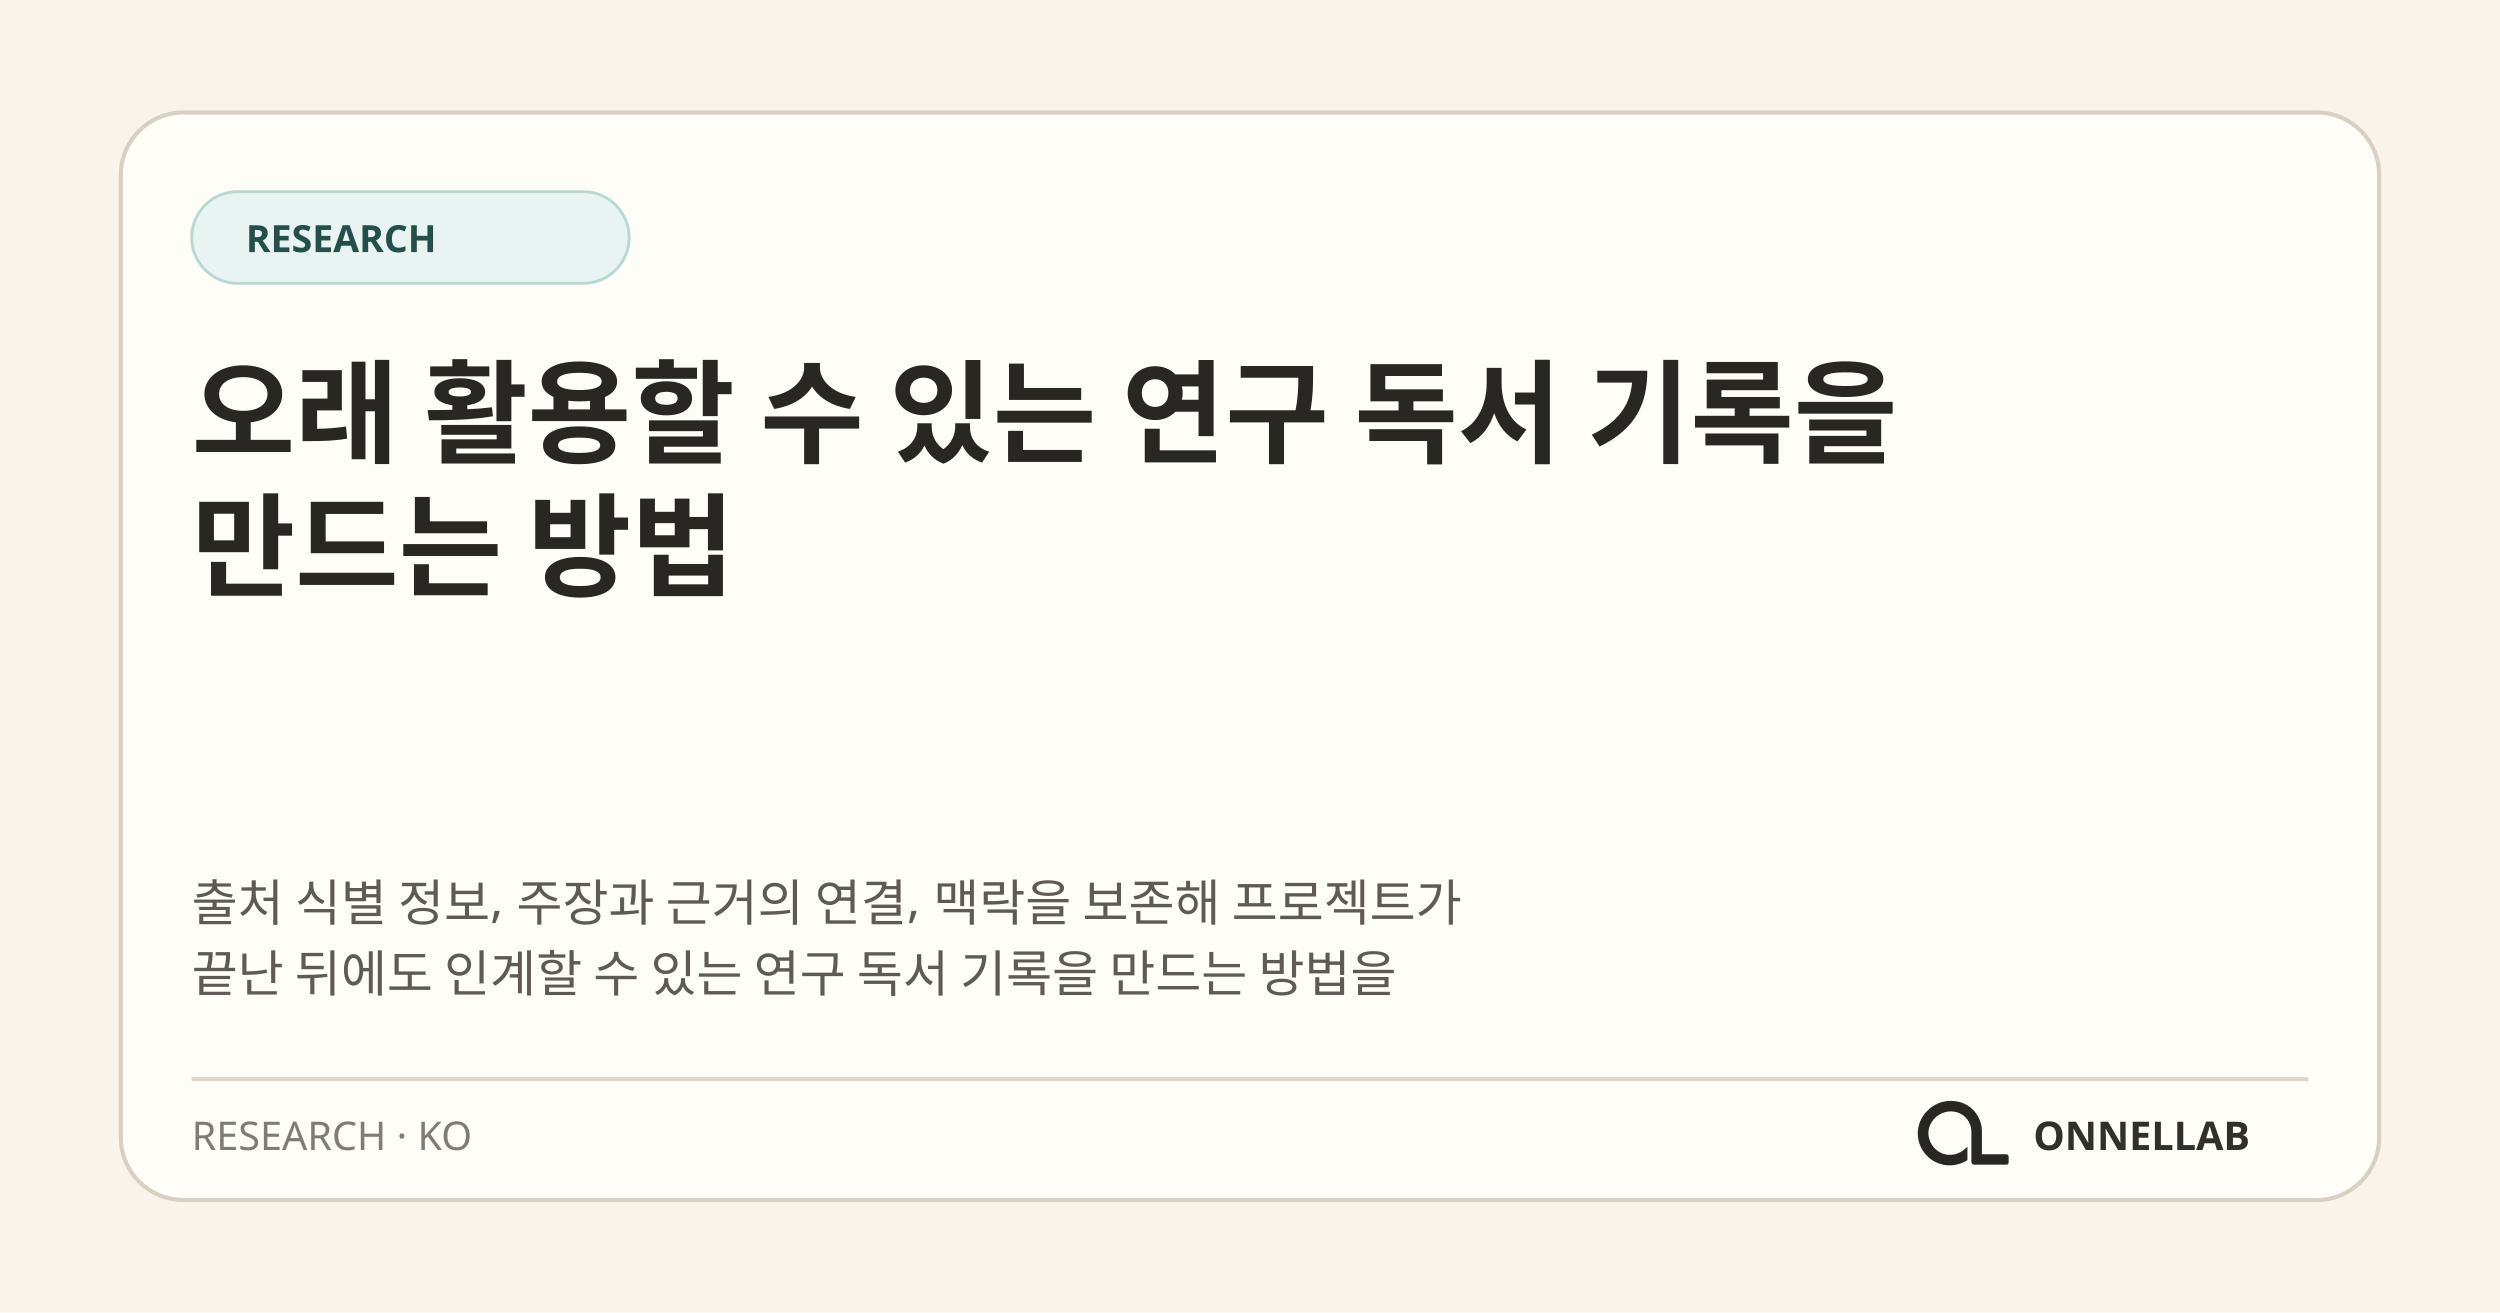
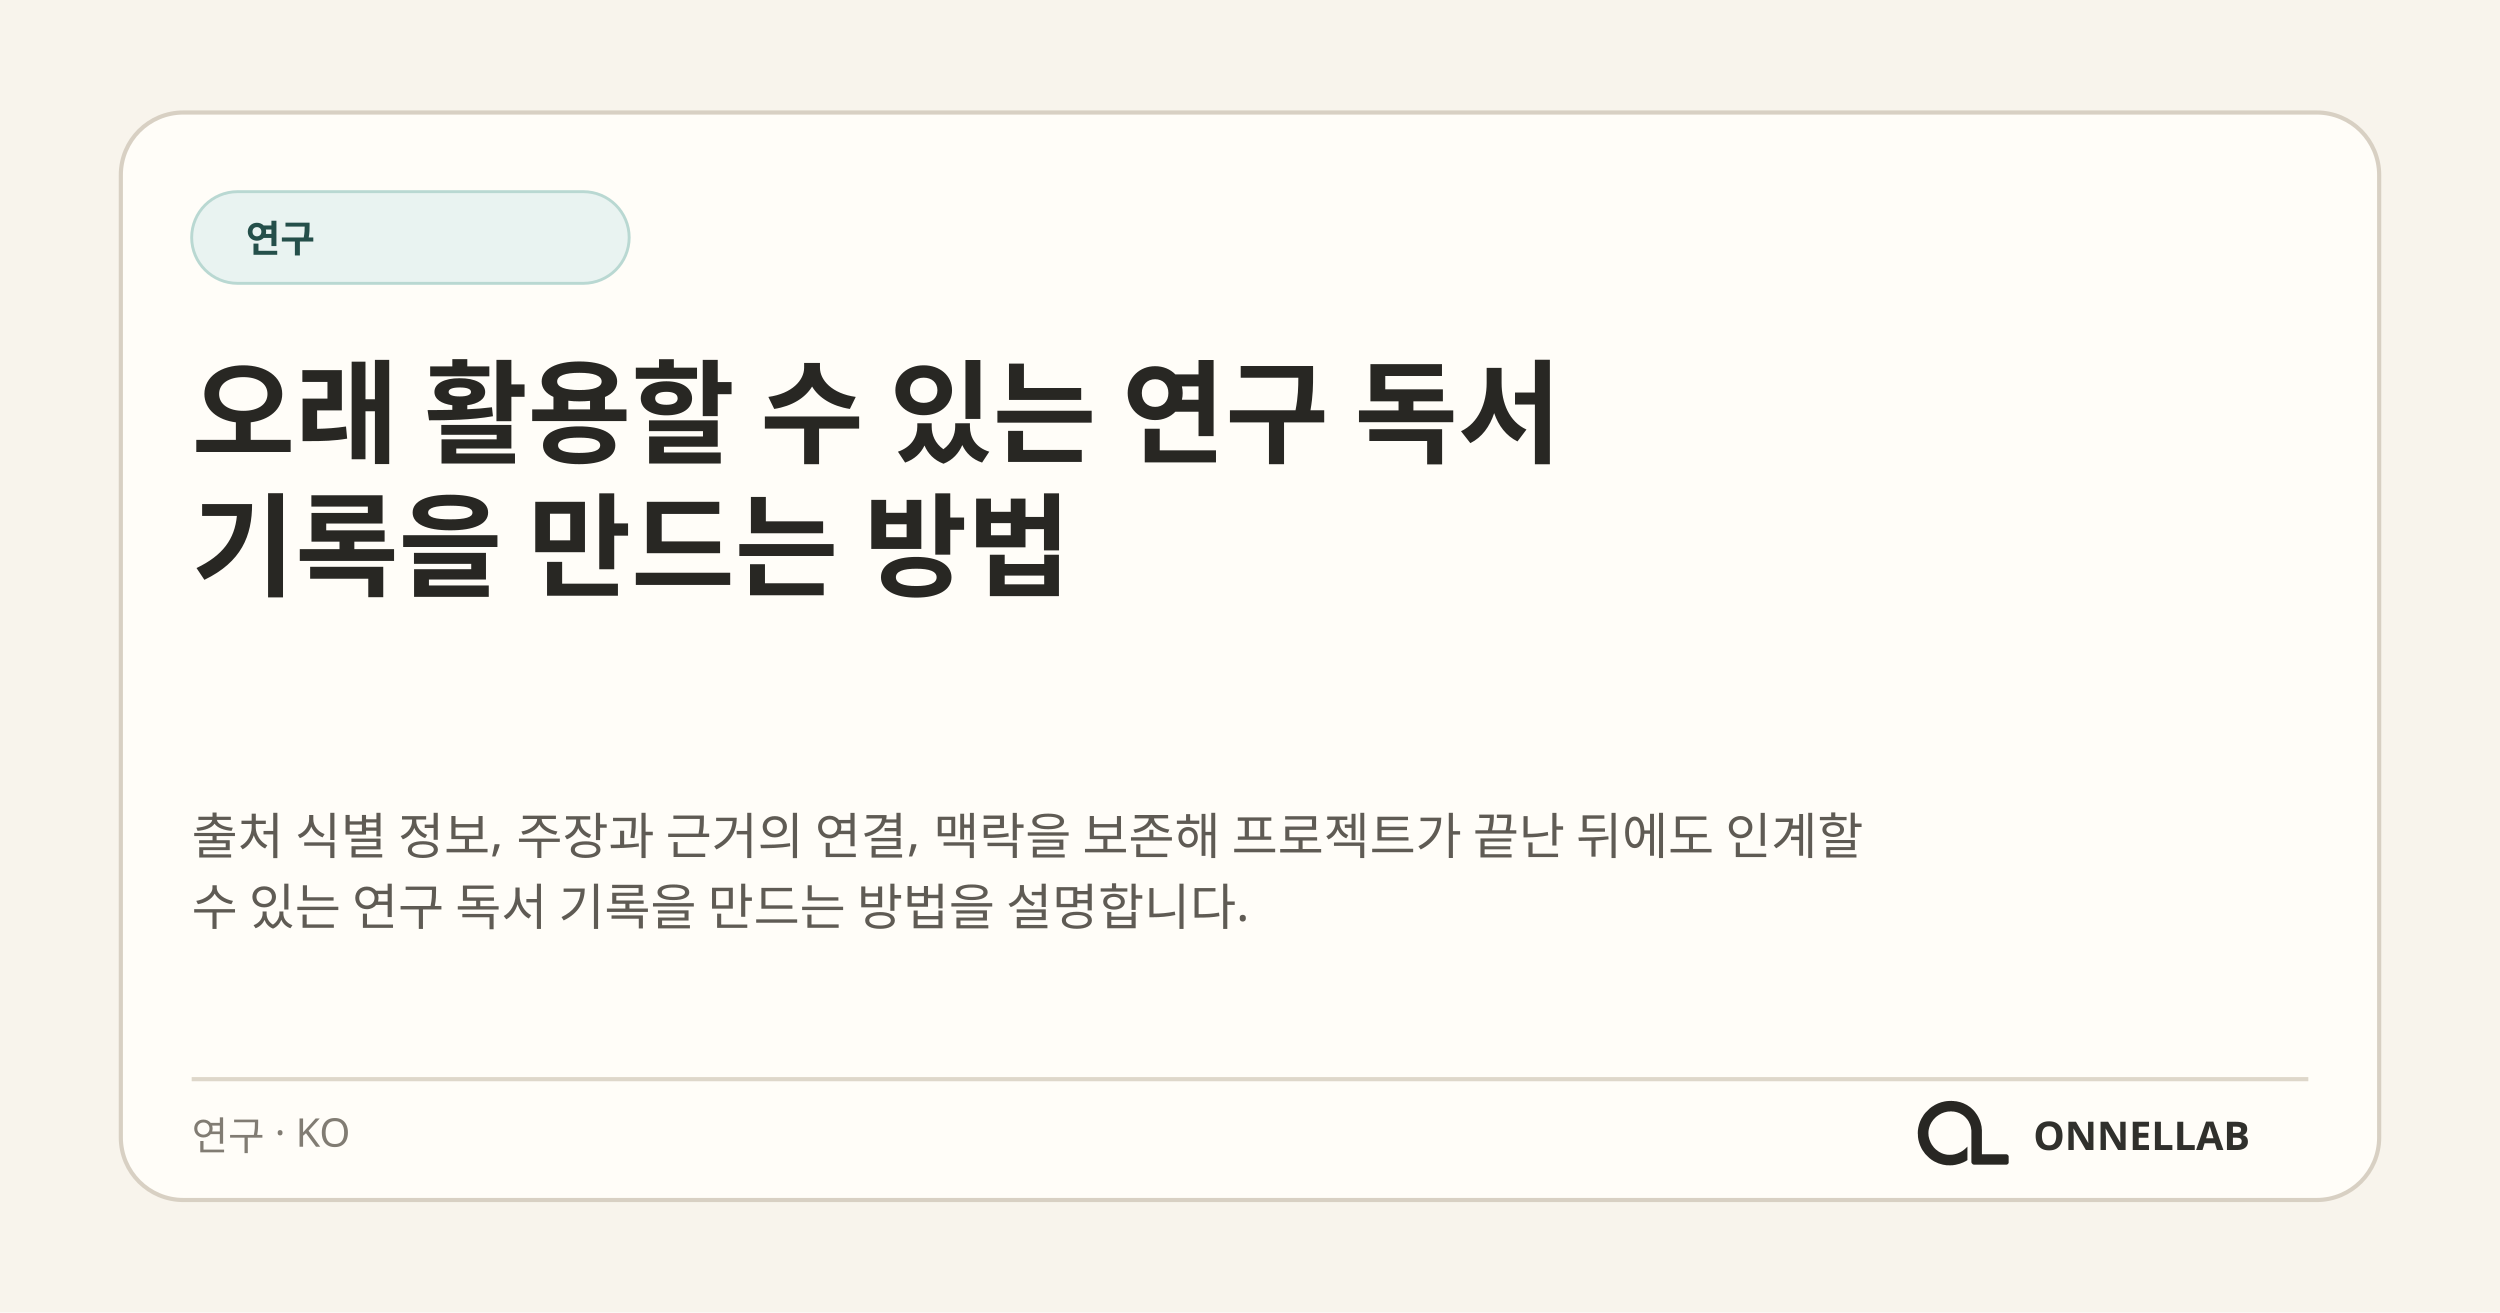
<svg xmlns="http://www.w3.org/2000/svg" width="1200" height="630" viewBox="0 0 1200 630" role="img" aria-labelledby="title desc">
  <rect width="1200" height="630" fill="#f8f4ec" />
  <rect x="58" y="54" width="1084" height="522" rx="30" fill="#fffdf8" stroke="#d8d0c3" stroke-width="2" />
  <rect x="92" y="92" width="210" height="44" rx="22" fill="#e9f3f1" stroke="#b9d8d2" stroke-width="1.4" />
-   <text x="118" y="121" fill="#244f4a" font-family="ONNELLAB Korean, Noto Sans KR, Malgun Gothic, system-ui, sans-serif" font-size="18" font-weight="700">RESEARCH</text>
+   <text x="118" y="121" fill="#244f4a" font-family="ONNELLAB Korean, Noto Sans KR, Malgun Gothic, system-ui, sans-serif" font-size="18" font-weight="700">연구</text>
  <text x="92" y="218" fill="#282723" font-family="ONNELLAB Korean, Noto Sans KR, Malgun Gothic, system-ui, sans-serif" font-size="54" font-weight="760">
-     <tspan x="92" y="218">오래 활용할 수 있는 연구 독서 기록을</tspan>
-     <tspan x="92" y="282">만드는 방법</tspan>
+     <tspan x="92" y="218">오래 활용할 수 있는 연구 독서</tspan>
+     <tspan x="92" y="282">기록을 만드는 방법</tspan>
  </text>
  <text fill="#5f5b54" font-family="ONNELLAB Korean, Noto Sans KR, Malgun Gothic, system-ui, sans-serif" font-size="24">
-     <tspan x="92" y="442">출처 식별 정보, 주장과 근거의 연결, 맥락을 보존해 프로젝트가</tspan>
-     <tspan x="92" y="476">끝난 뒤에도 인계할 수 있는 연구 독서 기록을 만드는 방법을</tspan>
+     <tspan x="92" y="410">출처 식별 정보, 주장과 근거의 연결, 맥락을 보존해 프로젝트가 끝난 뒤에도 인계할</tspan>
+     <tspan x="92" y="444">수 있는 연구 독서 기록을 만드는 방법을 설명합니다.</tspan>
  </text>
  <path d="M92 518H1108" stroke="#ded7ca" stroke-width="2" />
-   <text x="92" y="552" fill="#817c73" font-family="ONNELLAB Korean, Noto Sans KR, Malgun Gothic, system-ui, sans-serif" font-size="19">RESEARCH · KO</text>
+   <text x="92" y="552" fill="#817c73" font-family="ONNELLAB Korean, Noto Sans KR, Malgun Gothic, system-ui, sans-serif" font-size="19">연구 · KO</text>
  <svg x="908" y="512" width="66" height="66" viewBox="0 0 1254 1254">
    <path fill="#282723" d="M 271 475 L 259 501 L 250 527 L 243 556 L 239 584 L 238 611 L 239 612 L 240 642 L 244 667 L 251 694 L 260 719 L 272 745 L 281 761 L 306 796 L 343 833 L 364 849 L 388 864 L 427 882 L 468 894 L 500 899 L 541 900 L 542 899 L 556 899 L 583 895 L 622 885 L 653 873 L 677 861 L 691 852 L 691 729 L 668 751 L 649 766 L 628 779 L 599 792 L 575 799 L 552 803 L 520 804 L 519 803 L 509 803 L 496 801 L 475 796 L 456 789 L 431 776 L 403 755 L 386 738 L 366 711 L 354 689 L 344 663 L 338 639 L 336 625 L 336 612 L 335 611 L 336 587 L 339 569 L 343 553 L 351 531 L 363 508 L 380 484 L 400 463 L 413 452 L 430 440 L 456 426 L 480 417 L 505 411 L 519 409 L 531 409 L 532 408 L 549 408 L 550 409 L 561 409 L 575 411 L 596 416 L 620 425 L 648 441 L 669 458 L 688 479 L 701 498 L 715 527 L 722 549 L 727 582 L 727 872 L 730 880 L 738 889 L 746 893 L 751 894 L 1048 894 L 1058 890 L 1065 882 L 1067 877 L 1067 817 L 1062 807 L 1054 801 L 1047 799 L 824 799 L 823 798 L 823 574 L 822 573 L 820 547 L 812 513 L 803 487 L 790 459 L 779 440 L 759 412 L 744 395 L 727 379 L 708 364 L 683 348 L 652 333 L 626 324 L 591 316 L 568 314 L 567 313 L 552 313 L 551 312 L 550 313 L 549 312 L 514 313 L 513 314 L 504 314 L 484 317 L 454 324 L 423 335 L 394 349 L 364 368 L 346 382 L 307 421 L 293 439 Z" />
  </svg>
  <text x="1080" y="552" fill="#30302c" font-family="ONNELLAB Korean, Noto Sans KR, Malgun Gothic, system-ui, sans-serif" font-size="19" font-weight="800" text-anchor="end">ONNELLAB</text>
</svg>
